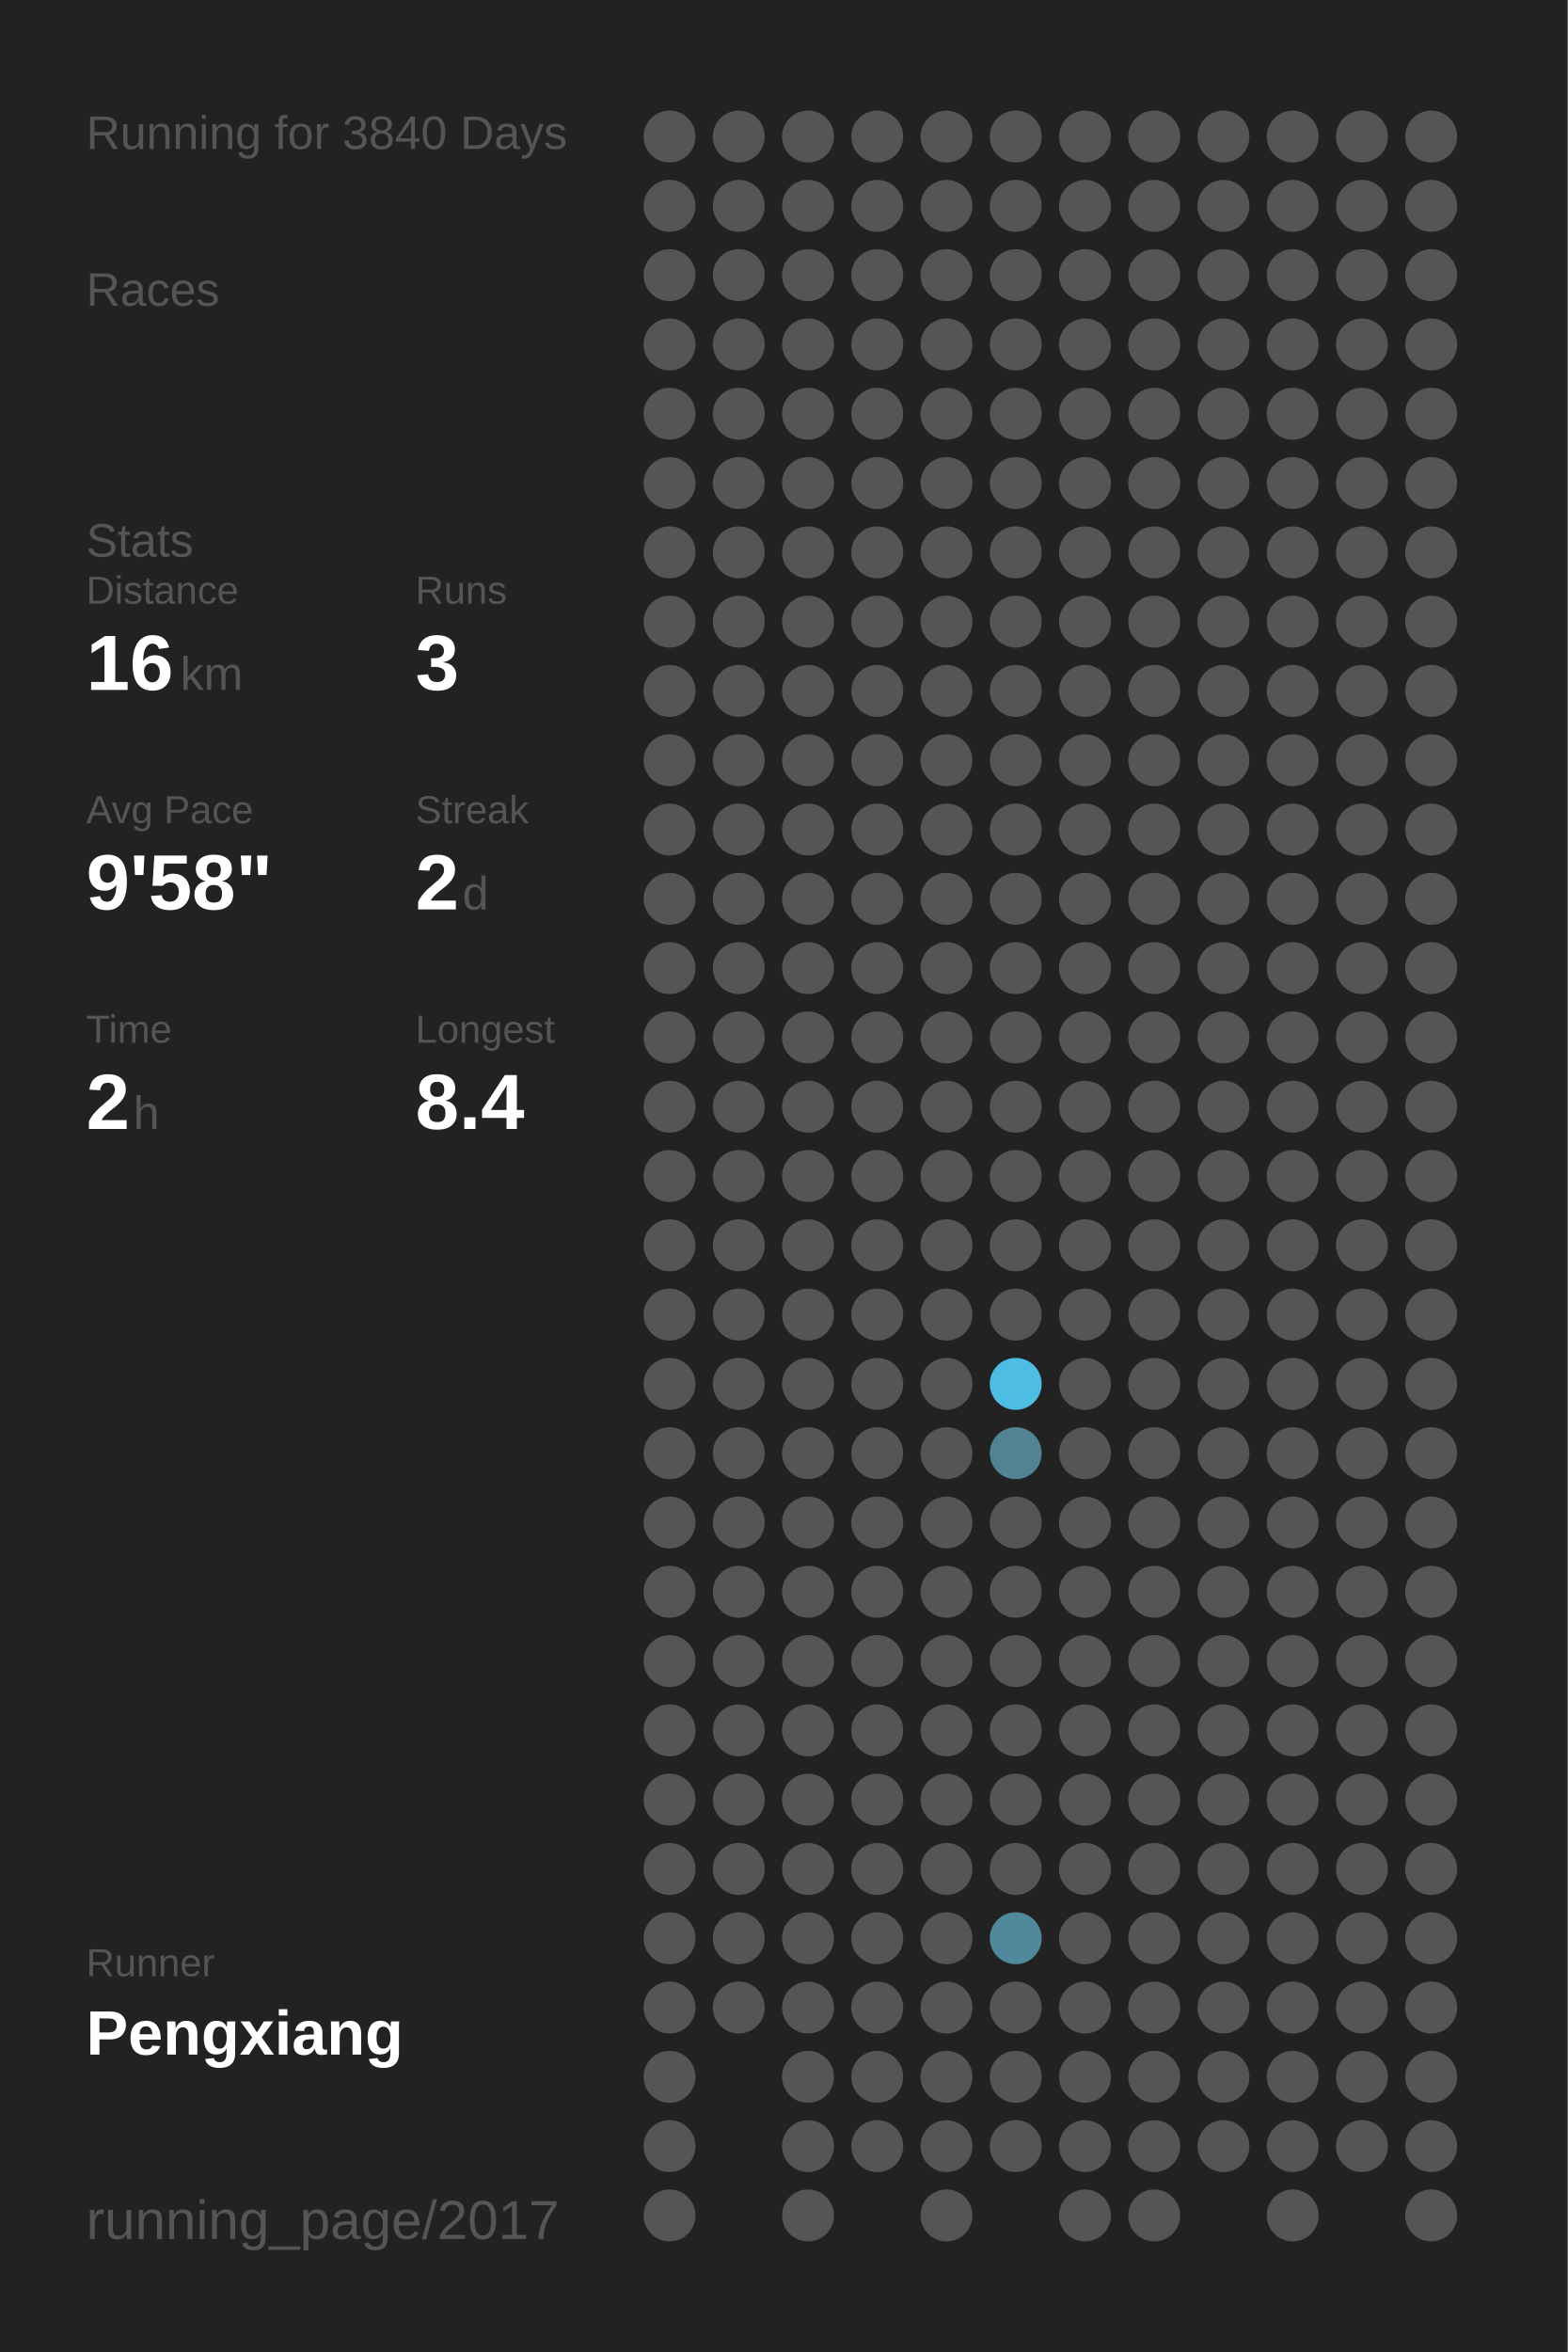
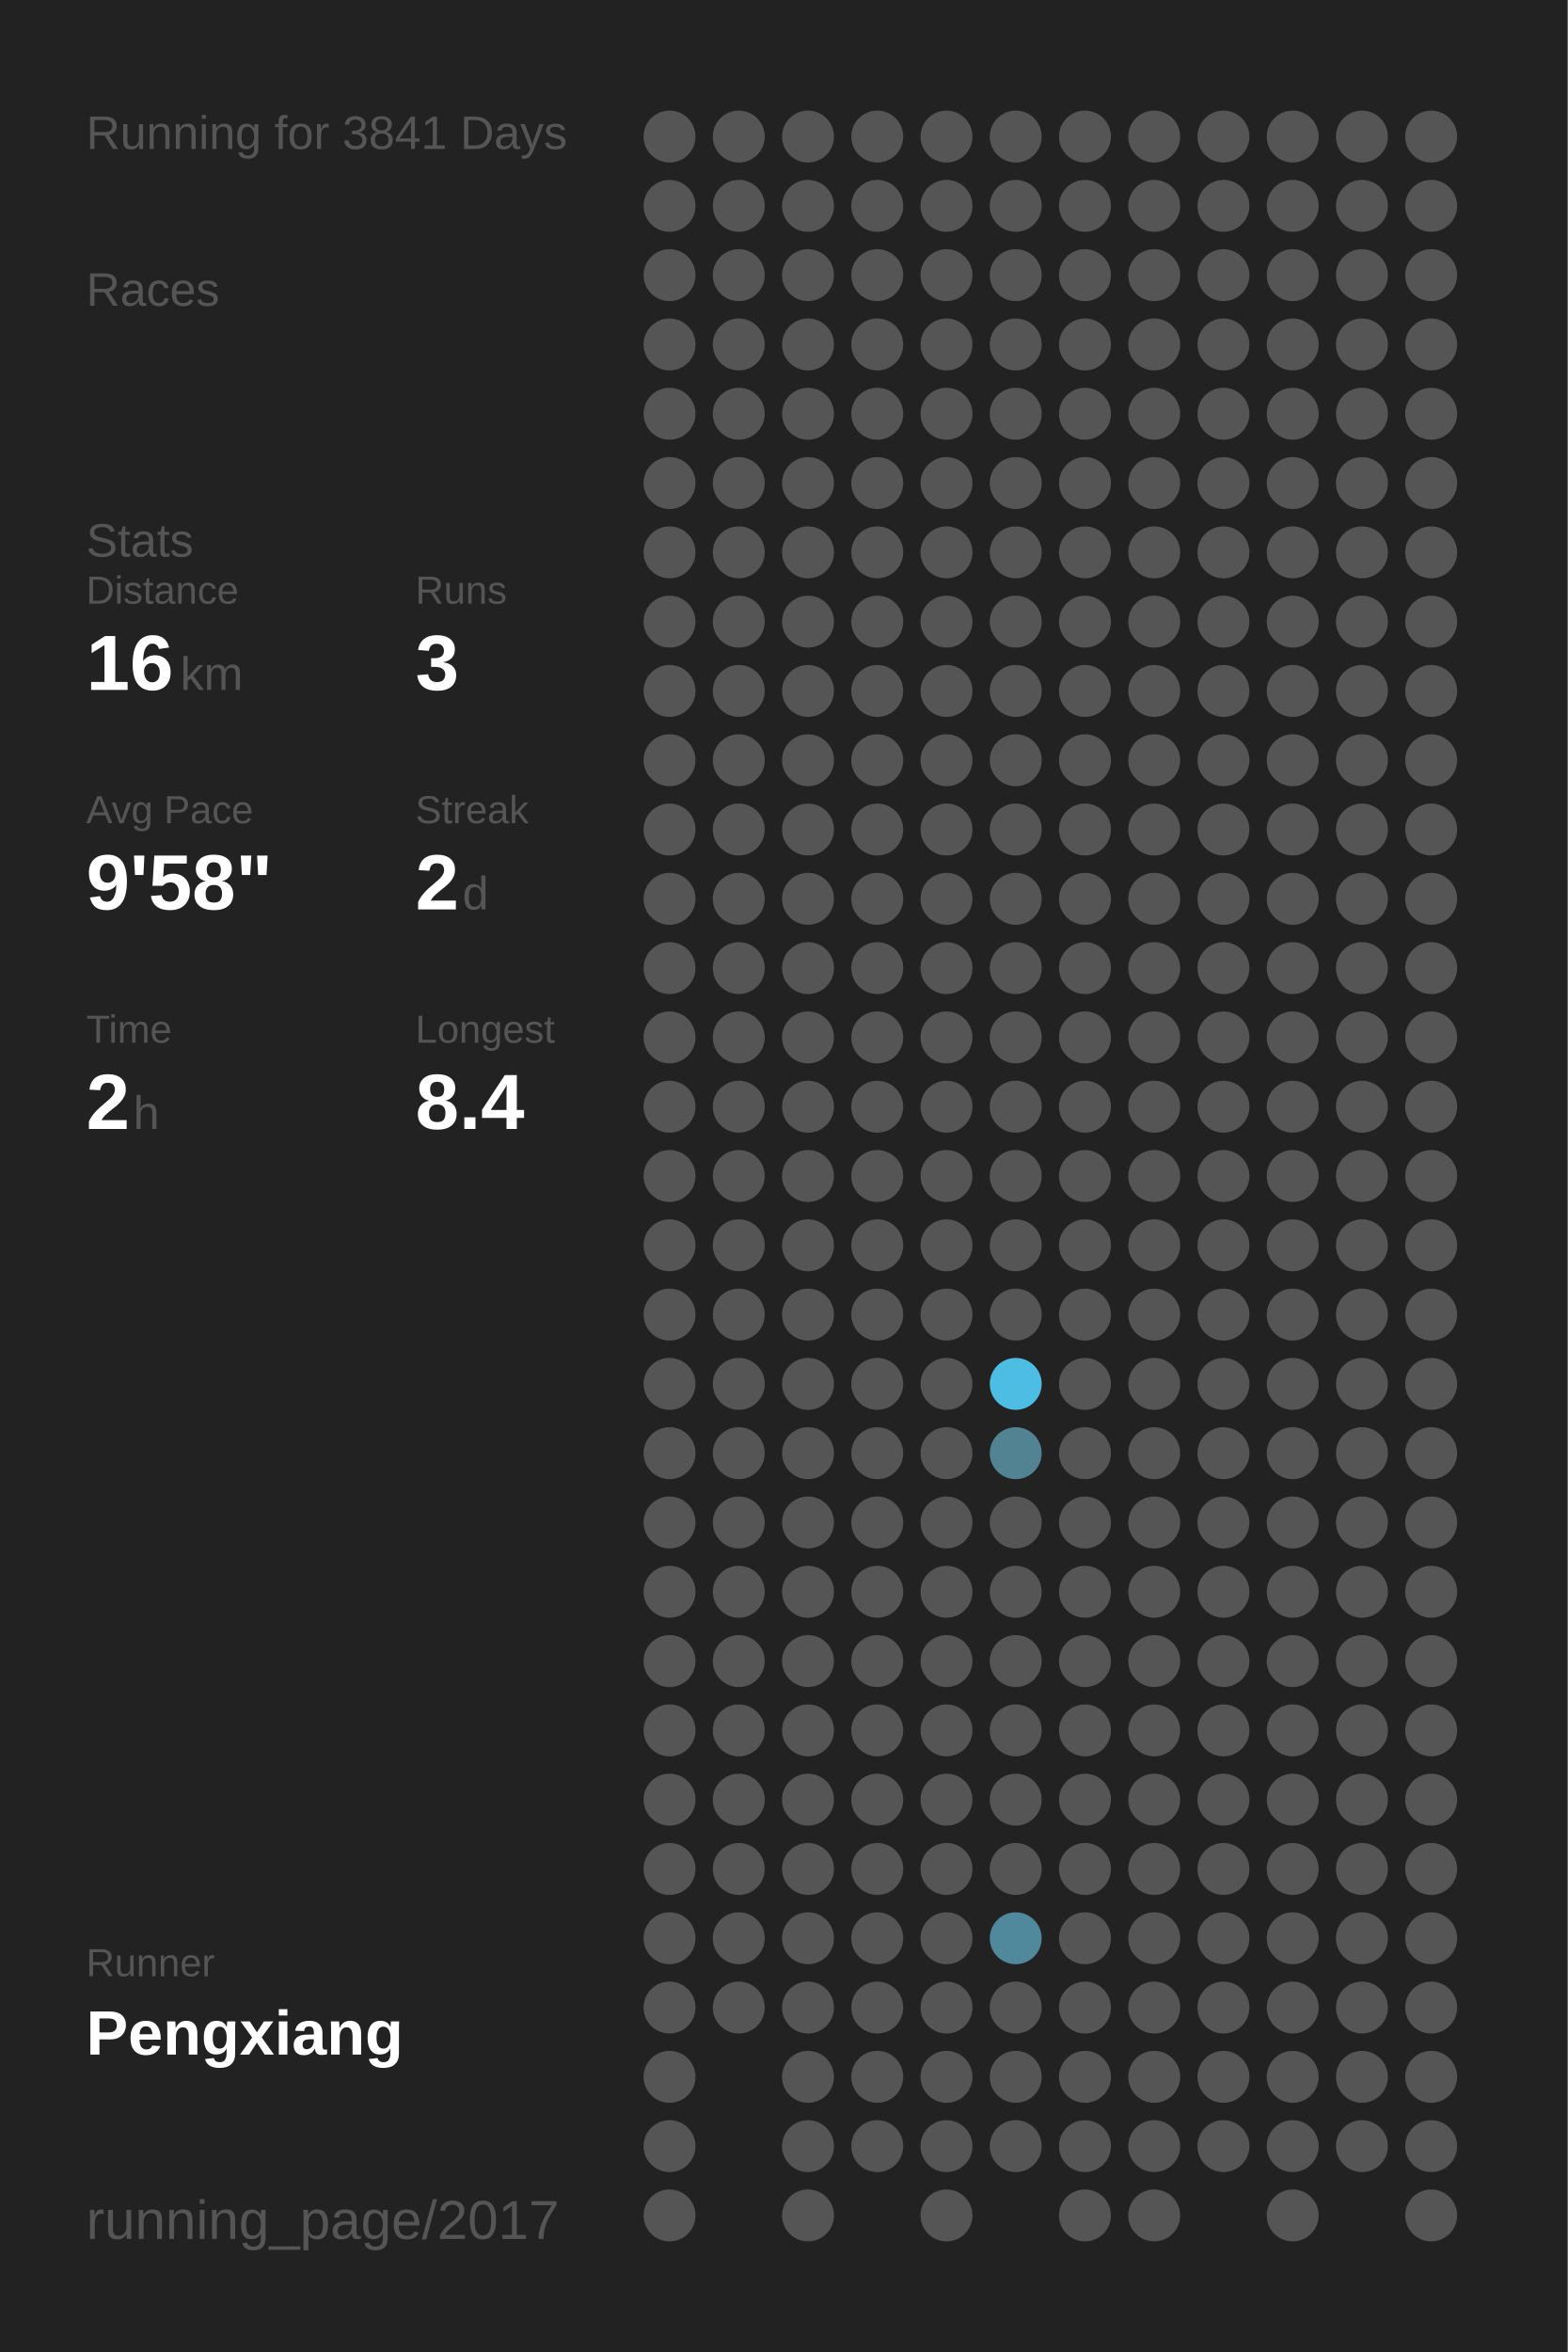
<svg xmlns="http://www.w3.org/2000/svg" baseProfile="full" height="300mm" version="1.1" viewBox="0,0,200,300" width="200mm">
  <defs />
  <rect fill="#222222" height="300" width="200" x="0" y="0" />
-   <text fill="#555555" style="font-size:6px; font-family:Arial;" x="11" y="19">Running for 3840 Days</text>
+   <text fill="#555555" style="font-size:6px; font-family:Arial;" x="11" y="19">Running for 3841 Days</text>
  <text fill="#555555" style="font-size:6px; font-family:Arial;" x="11" y="39">Races</text>
  <text fill="#555555" style="font-size:6px; font-family:Arial;" x="11" y="71">Stats</text>
  <text fill="#555555" style="font-size:5px; font-family:Arial;" x="11" y="77">Distance</text>
  <text fill="#FFFFFF" style="font-size:10px; font-family:Arial; font-weight:bold;" x="11" y="88">16</text>
  <text fill="#555555" style="font-size:6px; font-family:Arial;" x="23" y="88">km</text>
  <text fill="#555555" style="font-size:5px; font-family:Arial;" x="53" y="77">Runs</text>
  <text fill="#FFFFFF" style="font-size:10px; font-family:Arial; font-weight:bold;" x="53" y="88">3</text>
  <text fill="#555555" style="font-size:5px; font-family:Arial;" x="11" y="105">Avg Pace</text>
  <text fill="#FFFFFF" style="font-size:10px; font-family:Arial; font-weight:bold;" x="11" y="116">9'58"</text>
  <text fill="#555555" style="font-size:5px; font-family:Arial;" x="53" y="105">Streak</text>
  <text fill="#FFFFFF" style="font-size:10px; font-family:Arial; font-weight:bold;" x="53" y="116">2</text>
  <text fill="#555555" style="font-size:6px; font-family:Arial;" x="59" y="116">d</text>
  <text fill="#555555" style="font-size:5px; font-family:Arial;" x="11" y="133">Time</text>
  <text fill="#FFFFFF" style="font-size:10px; font-family:Arial; font-weight:bold;" x="11" y="144">2</text>
  <text fill="#555555" style="font-size:6px; font-family:Arial;" x="17" y="144">h</text>
  <text fill="#555555" style="font-size:5px; font-family:Arial;" x="53" y="133">Longest</text>
  <text fill="#FFFFFF" style="font-size:10px; font-family:Arial; font-weight:bold;" x="53" y="144">8.4</text>
  <text fill="#555555" style="font-size:5px; font-family:Arial;" x="11" y="252.065">Runner</text>
  <text fill="#FFFFFF" style="font-size:8px; font-family:Arial; font-weight:bold;" x="11" y="262.065">Pengxiang</text>
  <text fill="#555555" style="font-size:7px; font-family:Arial;" x="11" y="285.581">running_page/2017</text>
  <circle cx="85.417" cy="17.419" fill="#555555" r="3.312" />
  <circle cx="85.417" cy="26.258" fill="#555555" r="3.312" />
  <circle cx="85.417" cy="35.097" fill="#555555" r="3.312" />
  <circle cx="85.417" cy="43.935" fill="#555555" r="3.312" />
  <circle cx="85.417" cy="52.774" fill="#555555" r="3.312" />
  <circle cx="85.417" cy="61.613" fill="#555555" r="3.312" />
  <circle cx="85.417" cy="70.452" fill="#555555" r="3.312" />
  <circle cx="85.417" cy="79.29" fill="#555555" r="3.312" />
  <circle cx="85.417" cy="88.129" fill="#555555" r="3.312" />
  <circle cx="85.417" cy="96.968" fill="#555555" r="3.312" />
  <circle cx="85.417" cy="105.806" fill="#555555" r="3.312" />
  <circle cx="85.417" cy="114.645" fill="#555555" r="3.312" />
  <circle cx="85.417" cy="123.484" fill="#555555" r="3.312" />
  <circle cx="85.417" cy="132.323" fill="#555555" r="3.312" />
  <circle cx="85.417" cy="141.161" fill="#555555" r="3.312" />
  <circle cx="85.417" cy="150" fill="#555555" r="3.312" />
  <circle cx="85.417" cy="158.839" fill="#555555" r="3.312" />
  <circle cx="85.417" cy="167.677" fill="#555555" r="3.312" />
  <circle cx="85.417" cy="176.516" fill="#555555" r="3.312" />
  <circle cx="85.417" cy="185.355" fill="#555555" r="3.312" />
  <circle cx="85.417" cy="194.194" fill="#555555" r="3.312" />
  <circle cx="85.417" cy="203.032" fill="#555555" r="3.312" />
  <circle cx="85.417" cy="211.871" fill="#555555" r="3.312" />
  <circle cx="85.417" cy="220.71" fill="#555555" r="3.312" />
  <circle cx="85.417" cy="229.548" fill="#555555" r="3.312" />
  <circle cx="85.417" cy="238.387" fill="#555555" r="3.312" />
  <circle cx="85.417" cy="247.226" fill="#555555" r="3.312" />
  <circle cx="85.417" cy="256.065" fill="#555555" r="3.312" />
  <circle cx="85.417" cy="264.903" fill="#555555" r="3.312" />
  <circle cx="85.417" cy="273.742" fill="#555555" r="3.312" />
  <circle cx="85.417" cy="282.581" fill="#555555" r="3.312" />
  <circle cx="94.25" cy="17.419" fill="#555555" r="3.312" />
  <circle cx="94.25" cy="26.258" fill="#555555" r="3.312" />
  <circle cx="94.25" cy="35.097" fill="#555555" r="3.312" />
  <circle cx="94.25" cy="43.935" fill="#555555" r="3.312" />
  <circle cx="94.25" cy="52.774" fill="#555555" r="3.312" />
  <circle cx="94.25" cy="61.613" fill="#555555" r="3.312" />
  <circle cx="94.25" cy="70.452" fill="#555555" r="3.312" />
  <circle cx="94.25" cy="79.29" fill="#555555" r="3.312" />
  <circle cx="94.25" cy="88.129" fill="#555555" r="3.312" />
  <circle cx="94.25" cy="96.968" fill="#555555" r="3.312" />
  <circle cx="94.25" cy="105.806" fill="#555555" r="3.312" />
  <circle cx="94.25" cy="114.645" fill="#555555" r="3.312" />
  <circle cx="94.25" cy="123.484" fill="#555555" r="3.312" />
  <circle cx="94.25" cy="132.323" fill="#555555" r="3.312" />
  <circle cx="94.25" cy="141.161" fill="#555555" r="3.312" />
  <circle cx="94.25" cy="150" fill="#555555" r="3.312" />
  <circle cx="94.25" cy="158.839" fill="#555555" r="3.312" />
  <circle cx="94.25" cy="167.677" fill="#555555" r="3.312" />
  <circle cx="94.25" cy="176.516" fill="#555555" r="3.312" />
  <circle cx="94.25" cy="185.355" fill="#555555" r="3.312" />
  <circle cx="94.25" cy="194.194" fill="#555555" r="3.312" />
  <circle cx="94.25" cy="203.032" fill="#555555" r="3.312" />
  <circle cx="94.25" cy="211.871" fill="#555555" r="3.312" />
  <circle cx="94.25" cy="220.71" fill="#555555" r="3.312" />
  <circle cx="94.25" cy="229.548" fill="#555555" r="3.312" />
  <circle cx="94.25" cy="238.387" fill="#555555" r="3.312" />
  <circle cx="94.25" cy="247.226" fill="#555555" r="3.312" />
  <circle cx="94.25" cy="256.065" fill="#555555" r="3.312" />
  <circle cx="103.083" cy="17.419" fill="#555555" r="3.312" />
  <circle cx="103.083" cy="26.258" fill="#555555" r="3.312" />
  <circle cx="103.083" cy="35.097" fill="#555555" r="3.312" />
  <circle cx="103.083" cy="43.935" fill="#555555" r="3.312" />
  <circle cx="103.083" cy="52.774" fill="#555555" r="3.312" />
  <circle cx="103.083" cy="61.613" fill="#555555" r="3.312" />
  <circle cx="103.083" cy="70.452" fill="#555555" r="3.312" />
  <circle cx="103.083" cy="79.29" fill="#555555" r="3.312" />
  <circle cx="103.083" cy="88.129" fill="#555555" r="3.312" />
  <circle cx="103.083" cy="96.968" fill="#555555" r="3.312" />
  <circle cx="103.083" cy="105.806" fill="#555555" r="3.312" />
  <circle cx="103.083" cy="114.645" fill="#555555" r="3.312" />
  <circle cx="103.083" cy="123.484" fill="#555555" r="3.312" />
  <circle cx="103.083" cy="132.323" fill="#555555" r="3.312" />
  <circle cx="103.083" cy="141.161" fill="#555555" r="3.312" />
  <circle cx="103.083" cy="150" fill="#555555" r="3.312" />
  <circle cx="103.083" cy="158.839" fill="#555555" r="3.312" />
  <circle cx="103.083" cy="167.677" fill="#555555" r="3.312" />
  <circle cx="103.083" cy="176.516" fill="#555555" r="3.312" />
  <circle cx="103.083" cy="185.355" fill="#555555" r="3.312" />
  <circle cx="103.083" cy="194.194" fill="#555555" r="3.312" />
  <circle cx="103.083" cy="203.032" fill="#555555" r="3.312" />
  <circle cx="103.083" cy="211.871" fill="#555555" r="3.312" />
  <circle cx="103.083" cy="220.71" fill="#555555" r="3.312" />
  <circle cx="103.083" cy="229.548" fill="#555555" r="3.312" />
  <circle cx="103.083" cy="238.387" fill="#555555" r="3.312" />
  <circle cx="103.083" cy="247.226" fill="#555555" r="3.312" />
  <circle cx="103.083" cy="256.065" fill="#555555" r="3.312" />
  <circle cx="103.083" cy="264.903" fill="#555555" r="3.312" />
  <circle cx="103.083" cy="273.742" fill="#555555" r="3.312" />
  <circle cx="103.083" cy="282.581" fill="#555555" r="3.312" />
  <circle cx="111.917" cy="17.419" fill="#555555" r="3.312" />
  <circle cx="111.917" cy="26.258" fill="#555555" r="3.312" />
  <circle cx="111.917" cy="35.097" fill="#555555" r="3.312" />
  <circle cx="111.917" cy="43.935" fill="#555555" r="3.312" />
  <circle cx="111.917" cy="52.774" fill="#555555" r="3.312" />
  <circle cx="111.917" cy="61.613" fill="#555555" r="3.312" />
  <circle cx="111.917" cy="70.452" fill="#555555" r="3.312" />
  <circle cx="111.917" cy="79.29" fill="#555555" r="3.312" />
  <circle cx="111.917" cy="88.129" fill="#555555" r="3.312" />
  <circle cx="111.917" cy="96.968" fill="#555555" r="3.312" />
  <circle cx="111.917" cy="105.806" fill="#555555" r="3.312" />
  <circle cx="111.917" cy="114.645" fill="#555555" r="3.312" />
  <circle cx="111.917" cy="123.484" fill="#555555" r="3.312" />
  <circle cx="111.917" cy="132.323" fill="#555555" r="3.312" />
  <circle cx="111.917" cy="141.161" fill="#555555" r="3.312" />
  <circle cx="111.917" cy="150" fill="#555555" r="3.312" />
  <circle cx="111.917" cy="158.839" fill="#555555" r="3.312" />
  <circle cx="111.917" cy="167.677" fill="#555555" r="3.312" />
  <circle cx="111.917" cy="176.516" fill="#555555" r="3.312" />
  <circle cx="111.917" cy="185.355" fill="#555555" r="3.312" />
  <circle cx="111.917" cy="194.194" fill="#555555" r="3.312" />
  <circle cx="111.917" cy="203.032" fill="#555555" r="3.312" />
  <circle cx="111.917" cy="211.871" fill="#555555" r="3.312" />
  <circle cx="111.917" cy="220.71" fill="#555555" r="3.312" />
  <circle cx="111.917" cy="229.548" fill="#555555" r="3.312" />
  <circle cx="111.917" cy="238.387" fill="#555555" r="3.312" />
  <circle cx="111.917" cy="247.226" fill="#555555" r="3.312" />
  <circle cx="111.917" cy="256.065" fill="#555555" r="3.312" />
  <circle cx="111.917" cy="264.903" fill="#555555" r="3.312" />
  <circle cx="111.917" cy="273.742" fill="#555555" r="3.312" />
  <circle cx="120.75" cy="17.419" fill="#555555" r="3.312" />
  <circle cx="120.75" cy="26.258" fill="#555555" r="3.312" />
  <circle cx="120.75" cy="35.097" fill="#555555" r="3.312" />
  <circle cx="120.75" cy="43.935" fill="#555555" r="3.312" />
  <circle cx="120.75" cy="52.774" fill="#555555" r="3.312" />
  <circle cx="120.75" cy="61.613" fill="#555555" r="3.312" />
  <circle cx="120.75" cy="70.452" fill="#555555" r="3.312" />
  <circle cx="120.75" cy="79.29" fill="#555555" r="3.312" />
  <circle cx="120.75" cy="88.129" fill="#555555" r="3.312" />
  <circle cx="120.75" cy="96.968" fill="#555555" r="3.312" />
  <circle cx="120.75" cy="105.806" fill="#555555" r="3.312" />
  <circle cx="120.75" cy="114.645" fill="#555555" r="3.312" />
  <circle cx="120.75" cy="123.484" fill="#555555" r="3.312" />
  <circle cx="120.75" cy="132.323" fill="#555555" r="3.312" />
  <circle cx="120.75" cy="141.161" fill="#555555" r="3.312" />
  <circle cx="120.75" cy="150" fill="#555555" r="3.312" />
  <circle cx="120.75" cy="158.839" fill="#555555" r="3.312" />
  <circle cx="120.75" cy="167.677" fill="#555555" r="3.312" />
  <circle cx="120.75" cy="176.516" fill="#555555" r="3.312" />
  <circle cx="120.75" cy="185.355" fill="#555555" r="3.312" />
  <circle cx="120.75" cy="194.194" fill="#555555" r="3.312" />
  <circle cx="120.75" cy="203.032" fill="#555555" r="3.312" />
  <circle cx="120.75" cy="211.871" fill="#555555" r="3.312" />
  <circle cx="120.75" cy="220.71" fill="#555555" r="3.312" />
  <circle cx="120.75" cy="229.548" fill="#555555" r="3.312" />
  <circle cx="120.75" cy="238.387" fill="#555555" r="3.312" />
  <circle cx="120.75" cy="247.226" fill="#555555" r="3.312" />
  <circle cx="120.75" cy="256.065" fill="#555555" r="3.312" />
  <circle cx="120.75" cy="264.903" fill="#555555" r="3.312" />
  <circle cx="120.75" cy="273.742" fill="#555555" r="3.312" />
  <circle cx="120.75" cy="282.581" fill="#555555" r="3.312" />
  <circle cx="129.583" cy="17.419" fill="#555555" r="3.312" />
  <circle cx="129.583" cy="26.258" fill="#555555" r="3.312" />
  <circle cx="129.583" cy="35.097" fill="#555555" r="3.312" />
  <circle cx="129.583" cy="43.935" fill="#555555" r="3.312" />
  <circle cx="129.583" cy="52.774" fill="#555555" r="3.312" />
  <circle cx="129.583" cy="61.613" fill="#555555" r="3.312" />
  <circle cx="129.583" cy="70.452" fill="#555555" r="3.312" />
  <circle cx="129.583" cy="79.29" fill="#555555" r="3.312" />
  <circle cx="129.583" cy="88.129" fill="#555555" r="3.312" />
  <circle cx="129.583" cy="96.968" fill="#555555" r="3.312" />
  <circle cx="129.583" cy="105.806" fill="#555555" r="3.312" />
  <circle cx="129.583" cy="114.645" fill="#555555" r="3.312" />
  <circle cx="129.583" cy="123.484" fill="#555555" r="3.312" />
  <circle cx="129.583" cy="132.323" fill="#555555" r="3.312" />
  <circle cx="129.583" cy="141.161" fill="#555555" r="3.312" />
  <circle cx="129.583" cy="150" fill="#555555" r="3.312" />
  <circle cx="129.583" cy="158.839" fill="#555555" r="3.312" />
  <circle cx="129.583" cy="167.677" fill="#555555" r="3.312" />
  <circle cx="129.583" cy="176.516" fill="#4ebde3" r="3.312" />
  <circle cx="129.583" cy="185.355" fill="#528393" r="3.312" />
  <circle cx="129.583" cy="194.194" fill="#555555" r="3.312" />
  <circle cx="129.583" cy="203.032" fill="#555555" r="3.312" />
  <circle cx="129.583" cy="211.871" fill="#555555" r="3.312" />
  <circle cx="129.583" cy="220.71" fill="#555555" r="3.312" />
  <circle cx="129.583" cy="229.548" fill="#555555" r="3.312" />
  <circle cx="129.583" cy="238.387" fill="#555555" r="3.312" />
  <circle cx="129.583" cy="247.226" fill="#51899c" r="3.312" />
  <circle cx="129.583" cy="256.065" fill="#555555" r="3.312" />
  <circle cx="129.583" cy="264.903" fill="#555555" r="3.312" />
  <circle cx="129.583" cy="273.742" fill="#555555" r="3.312" />
  <circle cx="138.417" cy="17.419" fill="#555555" r="3.312" />
  <circle cx="138.417" cy="26.258" fill="#555555" r="3.312" />
  <circle cx="138.417" cy="35.097" fill="#555555" r="3.312" />
  <circle cx="138.417" cy="43.935" fill="#555555" r="3.312" />
  <circle cx="138.417" cy="52.774" fill="#555555" r="3.312" />
  <circle cx="138.417" cy="61.613" fill="#555555" r="3.312" />
  <circle cx="138.417" cy="70.452" fill="#555555" r="3.312" />
  <circle cx="138.417" cy="79.29" fill="#555555" r="3.312" />
  <circle cx="138.417" cy="88.129" fill="#555555" r="3.312" />
  <circle cx="138.417" cy="96.968" fill="#555555" r="3.312" />
  <circle cx="138.417" cy="105.806" fill="#555555" r="3.312" />
  <circle cx="138.417" cy="114.645" fill="#555555" r="3.312" />
  <circle cx="138.417" cy="123.484" fill="#555555" r="3.312" />
  <circle cx="138.417" cy="132.323" fill="#555555" r="3.312" />
  <circle cx="138.417" cy="141.161" fill="#555555" r="3.312" />
  <circle cx="138.417" cy="150" fill="#555555" r="3.312" />
  <circle cx="138.417" cy="158.839" fill="#555555" r="3.312" />
  <circle cx="138.417" cy="167.677" fill="#555555" r="3.312" />
  <circle cx="138.417" cy="176.516" fill="#555555" r="3.312" />
  <circle cx="138.417" cy="185.355" fill="#555555" r="3.312" />
  <circle cx="138.417" cy="194.194" fill="#555555" r="3.312" />
  <circle cx="138.417" cy="203.032" fill="#555555" r="3.312" />
  <circle cx="138.417" cy="211.871" fill="#555555" r="3.312" />
  <circle cx="138.417" cy="220.71" fill="#555555" r="3.312" />
  <circle cx="138.417" cy="229.548" fill="#555555" r="3.312" />
  <circle cx="138.417" cy="238.387" fill="#555555" r="3.312" />
  <circle cx="138.417" cy="247.226" fill="#555555" r="3.312" />
  <circle cx="138.417" cy="256.065" fill="#555555" r="3.312" />
  <circle cx="138.417" cy="264.903" fill="#555555" r="3.312" />
  <circle cx="138.417" cy="273.742" fill="#555555" r="3.312" />
  <circle cx="138.417" cy="282.581" fill="#555555" r="3.312" />
  <circle cx="147.25" cy="17.419" fill="#555555" r="3.312" />
  <circle cx="147.25" cy="26.258" fill="#555555" r="3.312" />
  <circle cx="147.25" cy="35.097" fill="#555555" r="3.312" />
  <circle cx="147.25" cy="43.935" fill="#555555" r="3.312" />
  <circle cx="147.25" cy="52.774" fill="#555555" r="3.312" />
  <circle cx="147.25" cy="61.613" fill="#555555" r="3.312" />
  <circle cx="147.25" cy="70.452" fill="#555555" r="3.312" />
  <circle cx="147.25" cy="79.29" fill="#555555" r="3.312" />
  <circle cx="147.25" cy="88.129" fill="#555555" r="3.312" />
  <circle cx="147.25" cy="96.968" fill="#555555" r="3.312" />
  <circle cx="147.25" cy="105.806" fill="#555555" r="3.312" />
  <circle cx="147.25" cy="114.645" fill="#555555" r="3.312" />
  <circle cx="147.25" cy="123.484" fill="#555555" r="3.312" />
  <circle cx="147.25" cy="132.323" fill="#555555" r="3.312" />
  <circle cx="147.25" cy="141.161" fill="#555555" r="3.312" />
  <circle cx="147.25" cy="150" fill="#555555" r="3.312" />
  <circle cx="147.25" cy="158.839" fill="#555555" r="3.312" />
  <circle cx="147.25" cy="167.677" fill="#555555" r="3.312" />
  <circle cx="147.25" cy="176.516" fill="#555555" r="3.312" />
  <circle cx="147.25" cy="185.355" fill="#555555" r="3.312" />
  <circle cx="147.25" cy="194.194" fill="#555555" r="3.312" />
  <circle cx="147.25" cy="203.032" fill="#555555" r="3.312" />
  <circle cx="147.25" cy="211.871" fill="#555555" r="3.312" />
  <circle cx="147.25" cy="220.71" fill="#555555" r="3.312" />
  <circle cx="147.25" cy="229.548" fill="#555555" r="3.312" />
  <circle cx="147.25" cy="238.387" fill="#555555" r="3.312" />
  <circle cx="147.25" cy="247.226" fill="#555555" r="3.312" />
  <circle cx="147.25" cy="256.065" fill="#555555" r="3.312" />
  <circle cx="147.25" cy="264.903" fill="#555555" r="3.312" />
  <circle cx="147.25" cy="273.742" fill="#555555" r="3.312" />
  <circle cx="147.25" cy="282.581" fill="#555555" r="3.312" />
  <circle cx="156.083" cy="17.419" fill="#555555" r="3.312" />
  <circle cx="156.083" cy="26.258" fill="#555555" r="3.312" />
  <circle cx="156.083" cy="35.097" fill="#555555" r="3.312" />
  <circle cx="156.083" cy="43.935" fill="#555555" r="3.312" />
  <circle cx="156.083" cy="52.774" fill="#555555" r="3.312" />
  <circle cx="156.083" cy="61.613" fill="#555555" r="3.312" />
  <circle cx="156.083" cy="70.452" fill="#555555" r="3.312" />
  <circle cx="156.083" cy="79.29" fill="#555555" r="3.312" />
  <circle cx="156.083" cy="88.129" fill="#555555" r="3.312" />
  <circle cx="156.083" cy="96.968" fill="#555555" r="3.312" />
  <circle cx="156.083" cy="105.806" fill="#555555" r="3.312" />
  <circle cx="156.083" cy="114.645" fill="#555555" r="3.312" />
  <circle cx="156.083" cy="123.484" fill="#555555" r="3.312" />
  <circle cx="156.083" cy="132.323" fill="#555555" r="3.312" />
  <circle cx="156.083" cy="141.161" fill="#555555" r="3.312" />
  <circle cx="156.083" cy="150" fill="#555555" r="3.312" />
  <circle cx="156.083" cy="158.839" fill="#555555" r="3.312" />
  <circle cx="156.083" cy="167.677" fill="#555555" r="3.312" />
  <circle cx="156.083" cy="176.516" fill="#555555" r="3.312" />
  <circle cx="156.083" cy="185.355" fill="#555555" r="3.312" />
  <circle cx="156.083" cy="194.194" fill="#555555" r="3.312" />
  <circle cx="156.083" cy="203.032" fill="#555555" r="3.312" />
  <circle cx="156.083" cy="211.871" fill="#555555" r="3.312" />
  <circle cx="156.083" cy="220.71" fill="#555555" r="3.312" />
  <circle cx="156.083" cy="229.548" fill="#555555" r="3.312" />
  <circle cx="156.083" cy="238.387" fill="#555555" r="3.312" />
  <circle cx="156.083" cy="247.226" fill="#555555" r="3.312" />
  <circle cx="156.083" cy="256.065" fill="#555555" r="3.312" />
  <circle cx="156.083" cy="264.903" fill="#555555" r="3.312" />
  <circle cx="156.083" cy="273.742" fill="#555555" r="3.312" />
  <circle cx="164.917" cy="17.419" fill="#555555" r="3.312" />
  <circle cx="164.917" cy="26.258" fill="#555555" r="3.312" />
  <circle cx="164.917" cy="35.097" fill="#555555" r="3.312" />
  <circle cx="164.917" cy="43.935" fill="#555555" r="3.312" />
  <circle cx="164.917" cy="52.774" fill="#555555" r="3.312" />
  <circle cx="164.917" cy="61.613" fill="#555555" r="3.312" />
  <circle cx="164.917" cy="70.452" fill="#555555" r="3.312" />
  <circle cx="164.917" cy="79.29" fill="#555555" r="3.312" />
  <circle cx="164.917" cy="88.129" fill="#555555" r="3.312" />
  <circle cx="164.917" cy="96.968" fill="#555555" r="3.312" />
  <circle cx="164.917" cy="105.806" fill="#555555" r="3.312" />
  <circle cx="164.917" cy="114.645" fill="#555555" r="3.312" />
  <circle cx="164.917" cy="123.484" fill="#555555" r="3.312" />
  <circle cx="164.917" cy="132.323" fill="#555555" r="3.312" />
  <circle cx="164.917" cy="141.161" fill="#555555" r="3.312" />
  <circle cx="164.917" cy="150" fill="#555555" r="3.312" />
  <circle cx="164.917" cy="158.839" fill="#555555" r="3.312" />
  <circle cx="164.917" cy="167.677" fill="#555555" r="3.312" />
  <circle cx="164.917" cy="176.516" fill="#555555" r="3.312" />
  <circle cx="164.917" cy="185.355" fill="#555555" r="3.312" />
  <circle cx="164.917" cy="194.194" fill="#555555" r="3.312" />
  <circle cx="164.917" cy="203.032" fill="#555555" r="3.312" />
  <circle cx="164.917" cy="211.871" fill="#555555" r="3.312" />
  <circle cx="164.917" cy="220.71" fill="#555555" r="3.312" />
  <circle cx="164.917" cy="229.548" fill="#555555" r="3.312" />
  <circle cx="164.917" cy="238.387" fill="#555555" r="3.312" />
  <circle cx="164.917" cy="247.226" fill="#555555" r="3.312" />
  <circle cx="164.917" cy="256.065" fill="#555555" r="3.312" />
  <circle cx="164.917" cy="264.903" fill="#555555" r="3.312" />
  <circle cx="164.917" cy="273.742" fill="#555555" r="3.312" />
  <circle cx="164.917" cy="282.581" fill="#555555" r="3.312" />
  <circle cx="173.75" cy="17.419" fill="#555555" r="3.312" />
  <circle cx="173.75" cy="26.258" fill="#555555" r="3.312" />
  <circle cx="173.75" cy="35.097" fill="#555555" r="3.312" />
  <circle cx="173.75" cy="43.935" fill="#555555" r="3.312" />
  <circle cx="173.75" cy="52.774" fill="#555555" r="3.312" />
  <circle cx="173.75" cy="61.613" fill="#555555" r="3.312" />
  <circle cx="173.75" cy="70.452" fill="#555555" r="3.312" />
  <circle cx="173.75" cy="79.29" fill="#555555" r="3.312" />
  <circle cx="173.75" cy="88.129" fill="#555555" r="3.312" />
  <circle cx="173.75" cy="96.968" fill="#555555" r="3.312" />
  <circle cx="173.75" cy="105.806" fill="#555555" r="3.312" />
  <circle cx="173.75" cy="114.645" fill="#555555" r="3.312" />
  <circle cx="173.75" cy="123.484" fill="#555555" r="3.312" />
  <circle cx="173.75" cy="132.323" fill="#555555" r="3.312" />
  <circle cx="173.75" cy="141.161" fill="#555555" r="3.312" />
  <circle cx="173.75" cy="150" fill="#555555" r="3.312" />
  <circle cx="173.75" cy="158.839" fill="#555555" r="3.312" />
  <circle cx="173.75" cy="167.677" fill="#555555" r="3.312" />
  <circle cx="173.75" cy="176.516" fill="#555555" r="3.312" />
  <circle cx="173.75" cy="185.355" fill="#555555" r="3.312" />
  <circle cx="173.75" cy="194.194" fill="#555555" r="3.312" />
  <circle cx="173.75" cy="203.032" fill="#555555" r="3.312" />
  <circle cx="173.75" cy="211.871" fill="#555555" r="3.312" />
  <circle cx="173.75" cy="220.71" fill="#555555" r="3.312" />
  <circle cx="173.75" cy="229.548" fill="#555555" r="3.312" />
  <circle cx="173.75" cy="238.387" fill="#555555" r="3.312" />
  <circle cx="173.75" cy="247.226" fill="#555555" r="3.312" />
  <circle cx="173.75" cy="256.065" fill="#555555" r="3.312" />
  <circle cx="173.75" cy="264.903" fill="#555555" r="3.312" />
  <circle cx="173.75" cy="273.742" fill="#555555" r="3.312" />
  <circle cx="182.583" cy="17.419" fill="#555555" r="3.312" />
  <circle cx="182.583" cy="26.258" fill="#555555" r="3.312" />
  <circle cx="182.583" cy="35.097" fill="#555555" r="3.312" />
  <circle cx="182.583" cy="43.935" fill="#555555" r="3.312" />
  <circle cx="182.583" cy="52.774" fill="#555555" r="3.312" />
  <circle cx="182.583" cy="61.613" fill="#555555" r="3.312" />
  <circle cx="182.583" cy="70.452" fill="#555555" r="3.312" />
  <circle cx="182.583" cy="79.29" fill="#555555" r="3.312" />
  <circle cx="182.583" cy="88.129" fill="#555555" r="3.312" />
  <circle cx="182.583" cy="96.968" fill="#555555" r="3.312" />
  <circle cx="182.583" cy="105.806" fill="#555555" r="3.312" />
  <circle cx="182.583" cy="114.645" fill="#555555" r="3.312" />
  <circle cx="182.583" cy="123.484" fill="#555555" r="3.312" />
  <circle cx="182.583" cy="132.323" fill="#555555" r="3.312" />
  <circle cx="182.583" cy="141.161" fill="#555555" r="3.312" />
  <circle cx="182.583" cy="150" fill="#555555" r="3.312" />
  <circle cx="182.583" cy="158.839" fill="#555555" r="3.312" />
  <circle cx="182.583" cy="167.677" fill="#555555" r="3.312" />
  <circle cx="182.583" cy="176.516" fill="#555555" r="3.312" />
  <circle cx="182.583" cy="185.355" fill="#555555" r="3.312" />
  <circle cx="182.583" cy="194.194" fill="#555555" r="3.312" />
  <circle cx="182.583" cy="203.032" fill="#555555" r="3.312" />
  <circle cx="182.583" cy="211.871" fill="#555555" r="3.312" />
  <circle cx="182.583" cy="220.71" fill="#555555" r="3.312" />
  <circle cx="182.583" cy="229.548" fill="#555555" r="3.312" />
  <circle cx="182.583" cy="238.387" fill="#555555" r="3.312" />
  <circle cx="182.583" cy="247.226" fill="#555555" r="3.312" />
  <circle cx="182.583" cy="256.065" fill="#555555" r="3.312" />
  <circle cx="182.583" cy="264.903" fill="#555555" r="3.312" />
  <circle cx="182.583" cy="273.742" fill="#555555" r="3.312" />
  <circle cx="182.583" cy="282.581" fill="#555555" r="3.312" />
</svg>
